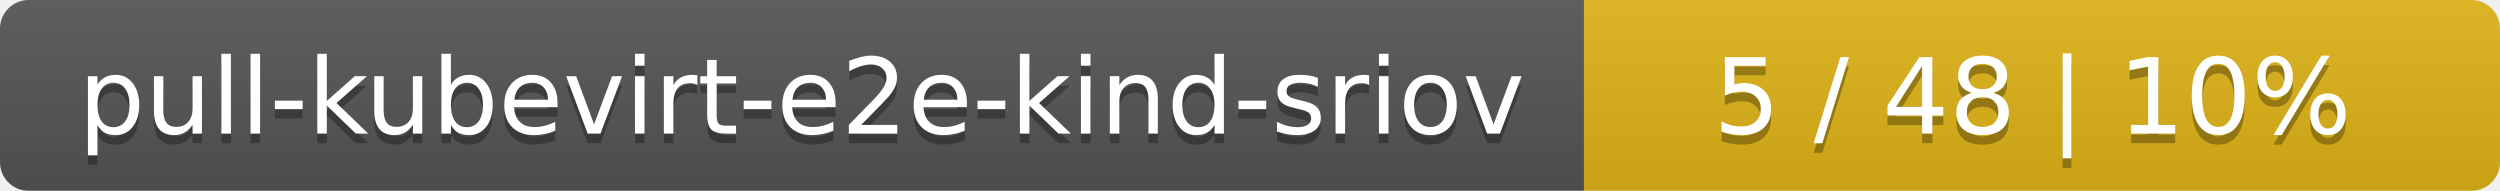
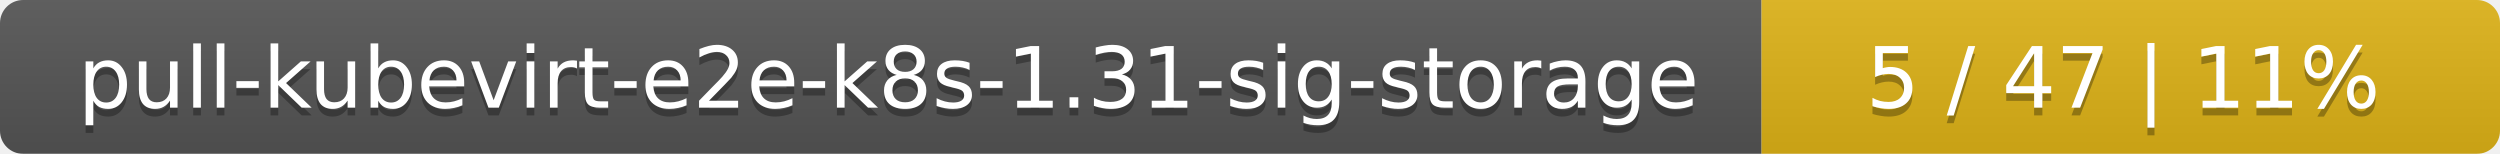
- <svg xmlns="http://www.w3.org/2000/svg" width="262" height="20">
+ <svg xmlns="http://www.w3.org/2000/svg" width="325" height="20">
  <linearGradient id="smooth" x2="0" y2="100%">
    <stop offset="0" stop-color="#bbb" stop-opacity=".1" />
    <stop offset="1" stop-opacity=".1" />
  </linearGradient>
  <mask id="round">
-     <rect width="262" height="20" rx="3" fill="#fff" />
+     <rect width="325" height="20" rx="3" fill="#fff" />
  </mask>
  <g mask="url(#round)">
-     <rect width="166" height="20" fill="#555" />
-     <rect x="166" width="96" height="20" fill="#dfb317" />
-     <rect width="262" height="20" fill="url(#smooth)" />
+     <rect width="229" height="20" fill="#555" />
+     <rect x="229" width="96" height="20" fill="#dfb317" />
+     <rect width="325" height="20" fill="url(#smooth)" />
  </g>
  <g fill="#fff" text-anchor="middle" font-family="DejaVu Sans,Verdana,Geneva,sans-serif" font-size="11">
-     <text x="84" y="15" fill="#010101" fill-opacity=".3">pull-kubevirt-e2e-kind-sriov</text>
-     <text x="84" y="14">pull-kubevirt-e2e-kind-sriov</text>
-     <text x="213" y="15" fill="#010101" fill-opacity=".3">5 / 48    |    10%</text>
-     <text x="213" y="14">5 / 48    |    10%</text>
+     <text x="115.5" y="15" fill="#010101" fill-opacity=".3">pull-kubevirt-e2e-k8s-1.31-sig-storage</text>
+     <text x="115.5" y="14">pull-kubevirt-e2e-k8s-1.31-sig-storage</text>
+     <text x="276" y="15" fill="#010101" fill-opacity=".3">5 / 47    |    11%</text>
+     <text x="276" y="14">5 / 47    |    11%</text>
  </g>
</svg>
